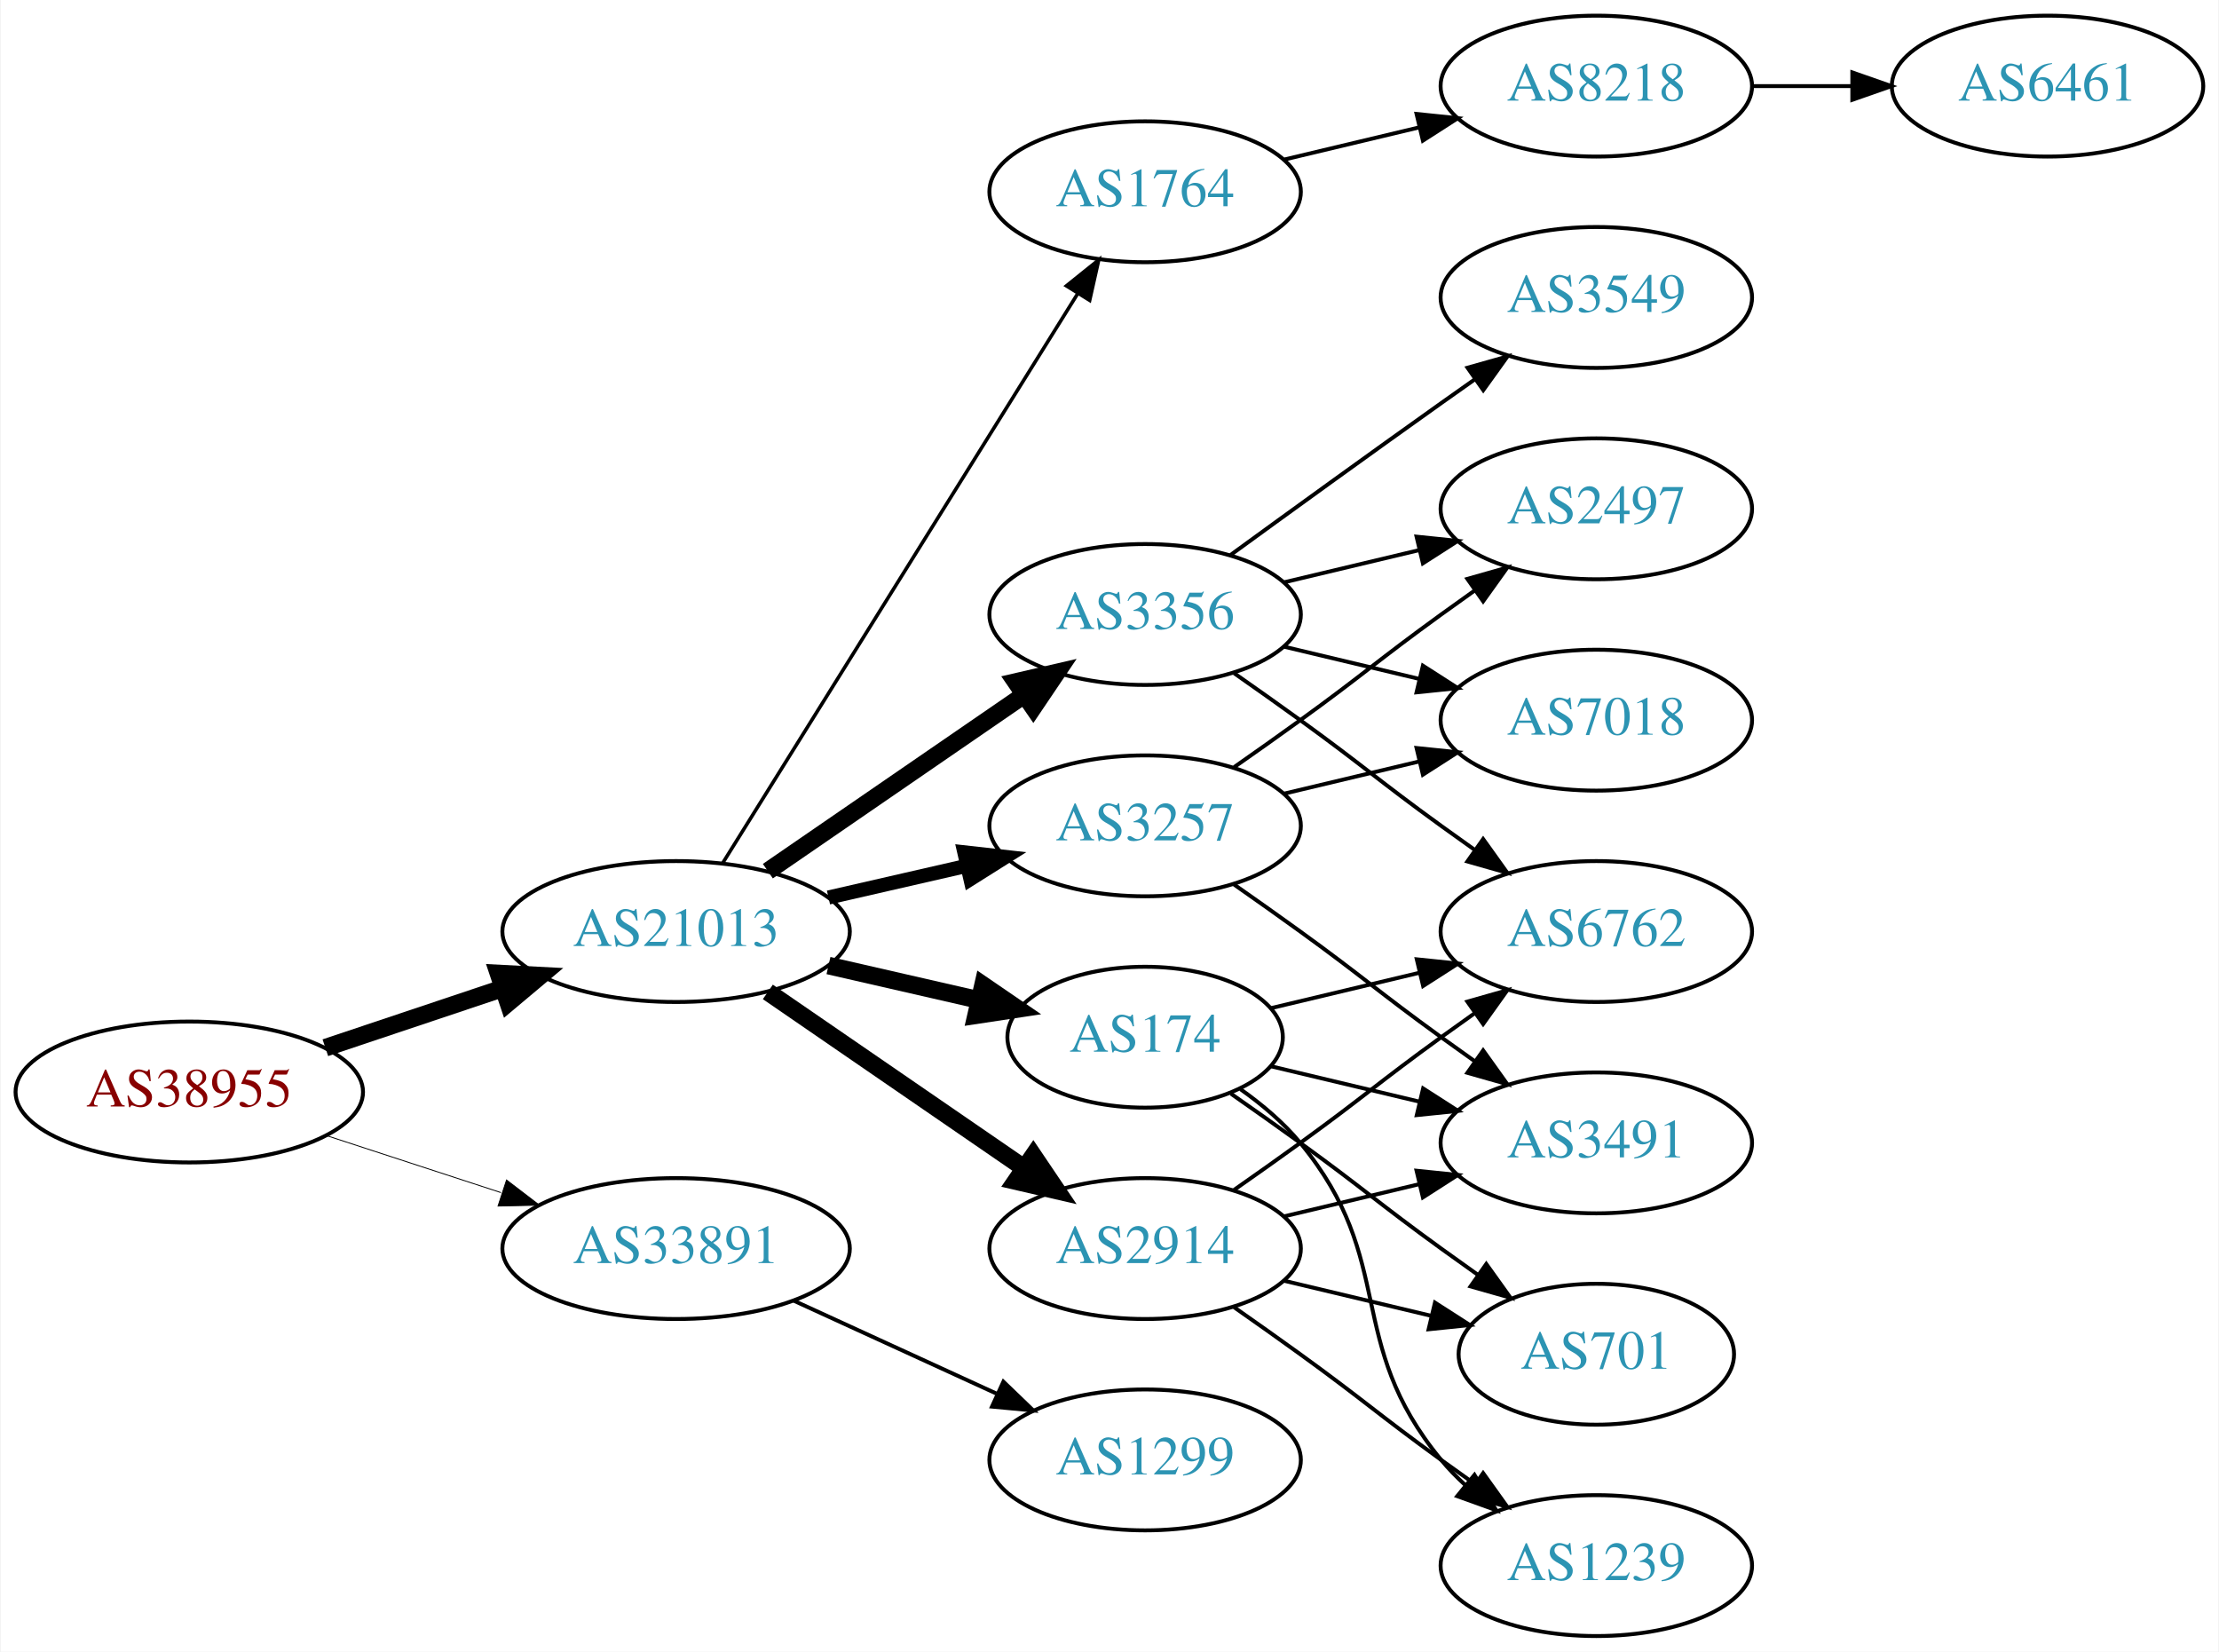
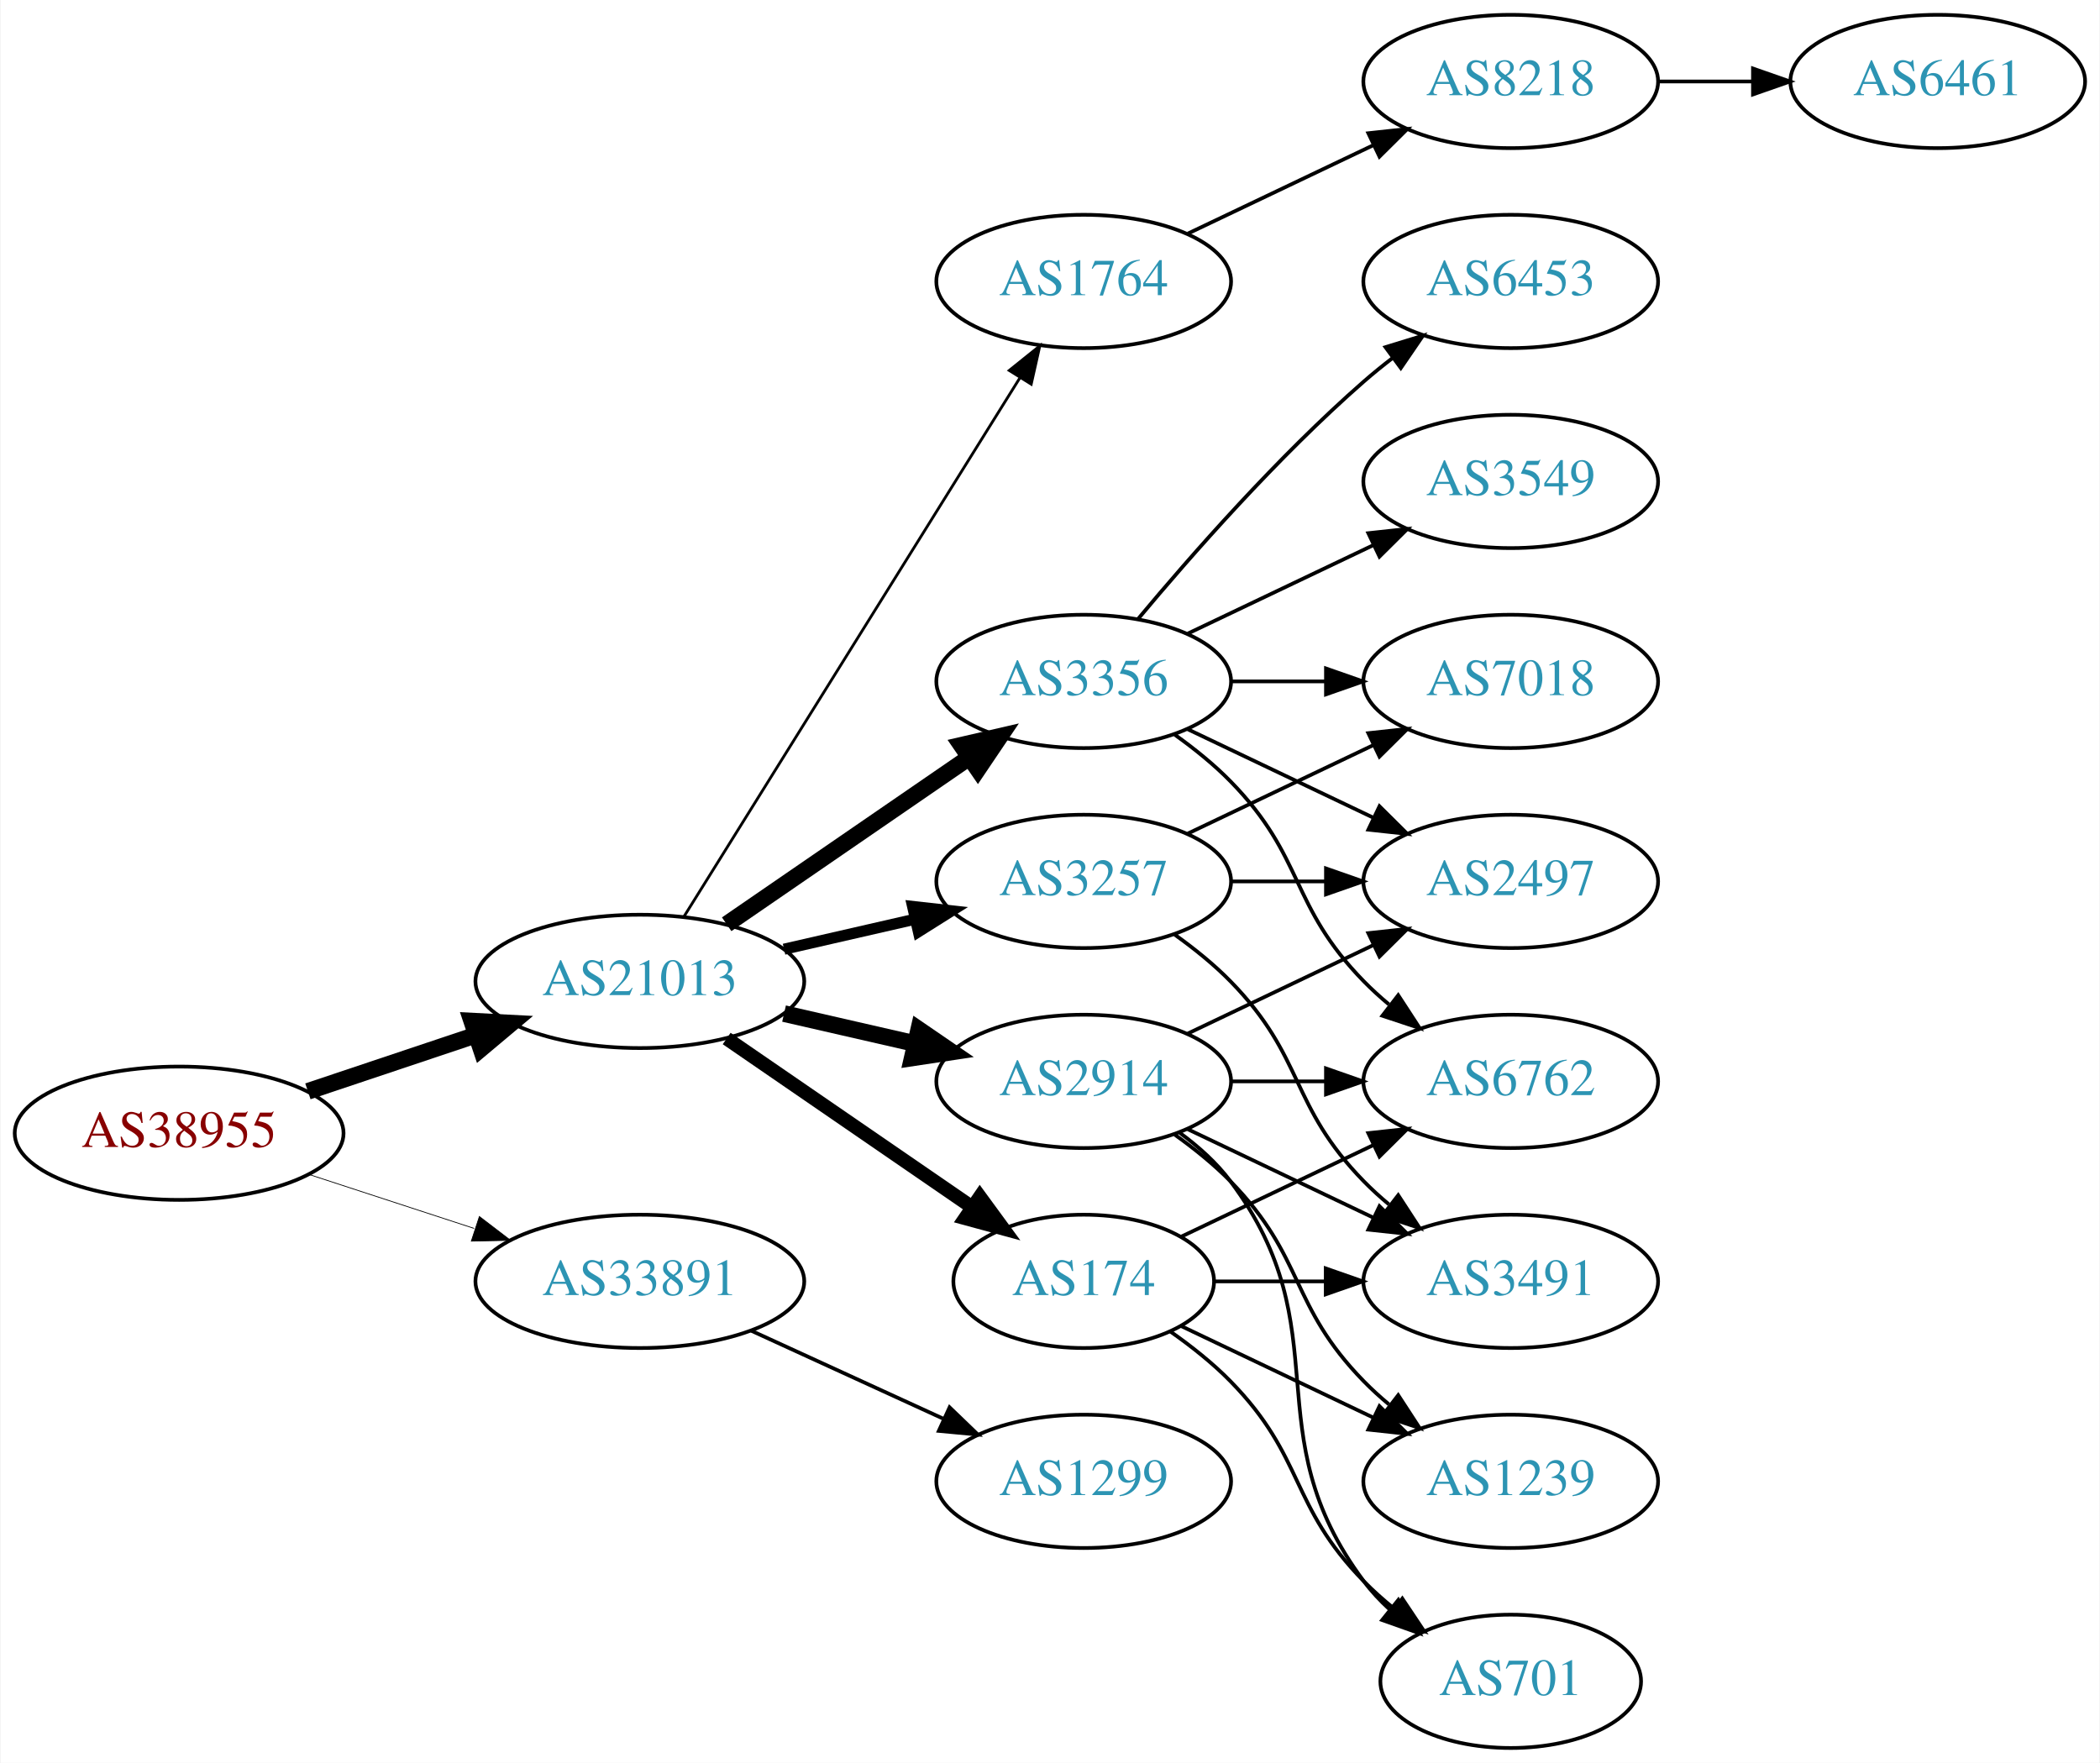
- <svg xmlns="http://www.w3.org/2000/svg" xmlns:xlink="http://www.w3.org/1999/xlink" width="567pt" height="422pt" viewBox="0.00 0.00 566.66 422.00">
-   <g id="graph0" class="graph" transform="scale(1 1) rotate(0) translate(4 418)">
-     <polygon fill="white" stroke="none" points="-4,4 -4,-418 562.663,-418 562.663,4 -4,4" />
+ <svg xmlns="http://www.w3.org/2000/svg" xmlns:xlink="http://www.w3.org/1999/xlink" width="567pt" height="476pt" viewBox="0.00 0.00 566.66 476.00">
+   <g id="graph0" class="graph" transform="scale(1 1) rotate(0) translate(4 472)">
+     <polygon fill="white" stroke="none" points="-4,4 -4,-472 562.663,-472 562.663,4 -4,4" />
    <g id="node1" class="node">
      <g id="a_node1">
        <a xlink:href="/asn/38955" xlink:title="AS38955 ~ World4You Internet Services GmbH [AT]">
-           <ellipse fill="#ffffff" stroke="black" cx="44.196" cy="-139" rx="44.393" ry="18" />
-           <text text-anchor="middle" x="44.196" y="-135.3" font-family="Times,serif" font-size="14.00" fill="#880000">AS38955</text>
+           <ellipse fill="#ffffff" stroke="black" cx="44.196" cy="-166" rx="44.393" ry="18" />
+           <text text-anchor="middle" x="44.196" y="-162.3" font-family="Times,serif" font-size="14.00" fill="#880000">AS38955</text>
        </a>
      </g>
    </g>
    <g id="node2" class="node">
      <g id="a_node2">
        <a xlink:href="/asn/21013" xlink:title="AS21013 ~ Wels, AT [AT]">
-           <ellipse fill="#ffffff" stroke="black" cx="168.588" cy="-180" rx="44.393" ry="18" />
-           <text text-anchor="middle" x="168.588" y="-176.3" font-family="Times,serif" font-size="14.00" fill="#2c94b3">AS21013</text>
+           <ellipse fill="#ffffff" stroke="black" cx="168.588" cy="-207" rx="44.393" ry="18" />
+           <text text-anchor="middle" x="168.588" y="-203.3" font-family="Times,serif" font-size="14.00" fill="#2c94b3">AS21013</text>
        </a>
      </g>
    </g>
    <g id="edge1" class="edge">
-       <path fill="none" stroke="black" stroke-width="4.5" d="M78.964,-150.312C93.01,-155.017 109.488,-160.537 124.399,-165.532" />
-       <polygon fill="black" stroke="black" stroke-width="4.5" points="123.197,-169.282 133.93,-168.725 125.699,-161.815 123.197,-169.282" />
+       <path fill="none" stroke="black" stroke-width="4.5" d="M78.964,-177.312C93.01,-182.017 109.488,-187.537 124.399,-192.532" />
+       <polygon fill="black" stroke="black" stroke-width="4.5" points="123.197,-196.282 133.93,-195.725 125.699,-188.815 123.197,-196.282" />
    </g>
    <g id="node3" class="node">
      <g id="a_node3">
        <a xlink:href="/asn/33891" xlink:title="AS33891 ~ CORE-BACKBONE GMBH GLOBAL NETWORK [DE]">
-           <ellipse fill="#ffffff" stroke="black" cx="168.588" cy="-99" rx="44.393" ry="18" />
-           <text text-anchor="middle" x="168.588" y="-95.3" font-family="Times,serif" font-size="14.00" fill="#2c94b3">AS33891</text>
+           <ellipse fill="#ffffff" stroke="black" cx="168.588" cy="-126" rx="44.393" ry="18" />
+           <text text-anchor="middle" x="168.588" y="-122.3" font-family="Times,serif" font-size="14.00" fill="#2c94b3">AS33891</text>
        </a>
      </g>
    </g>
    <g id="edge2" class="edge">
-       <path fill="none" stroke="black" stroke-width="0.225" d="M79.289,-127.858C93.082,-123.35 109.177,-118.09 123.819,-113.305" />
-       <polygon fill="black" stroke="black" stroke-width="0.225" points="125.26,-116.516 133.678,-110.082 123.085,-109.862 125.26,-116.516" />
+       <path fill="none" stroke="black" stroke-width="0.205" d="M79.289,-154.858C93.082,-150.35 109.177,-145.09 123.819,-140.305" />
+       <polygon fill="black" stroke="black" stroke-width="0.205" points="125.26,-143.516 133.678,-137.082 123.085,-136.862 125.26,-143.516" />
    </g>
    <g id="node4" class="node">
      <g id="a_node4">
-         <a xlink:href="/asn/174" xlink:title="AS174 ~ Cogent Communications [US]">
-           <ellipse fill="#ffffff" stroke="black" cx="288.431" cy="-153" rx="35.194" ry="18" />
-           <text text-anchor="middle" x="288.431" y="-149.3" font-family="Times,serif" font-size="14.00" fill="#2c94b3">AS174</text>
+         <a xlink:href="/asn/3356" xlink:title="AS3356 ~ Level 3 Parent, LLC [US]">
+           <ellipse fill="#ffffff" stroke="black" cx="288.431" cy="-288" rx="39.794" ry="18" />
+           <text text-anchor="middle" x="288.431" y="-284.3" font-family="Times,serif" font-size="14.00" fill="#2c94b3">AS3356</text>
        </a>
      </g>
    </g>
    <g id="edge3" class="edge">
-       <path fill="none" stroke="black" stroke-width="4.5" d="M207.523,-171.308C219.84,-168.486 233.565,-165.342 246.116,-162.466" />
-       <polygon fill="black" stroke="black" stroke-width="4.5" points="247.012,-166.3 255.88,-160.229 245.253,-158.624 247.012,-166.3" />
+       <path fill="none" stroke="black" stroke-width="4.5" d="M192.031,-222.426C210.612,-235.198 237.173,-253.455 257.553,-267.463" />
+       <polygon fill="black" stroke="black" stroke-width="4.5" points="255.396,-270.758 265.867,-273.178 259.856,-264.269 255.396,-270.758" />
    </g>
    <g id="node5" class="node">
      <g id="a_node5">
        <a xlink:href="/asn/2914" xlink:title="AS2914 ~ NTT America, Inc. [US]">
-           <ellipse fill="#ffffff" stroke="black" cx="288.431" cy="-99" rx="39.794" ry="18" />
-           <text text-anchor="middle" x="288.431" y="-95.3" font-family="Times,serif" font-size="14.00" fill="#2c94b3">AS2914</text>
+           <ellipse fill="#ffffff" stroke="black" cx="288.431" cy="-180" rx="39.794" ry="18" />
+           <text text-anchor="middle" x="288.431" y="-176.3" font-family="Times,serif" font-size="14.00" fill="#2c94b3">AS2914</text>
        </a>
      </g>
    </g>
    <g id="edge4" class="edge">
-       <path fill="none" stroke="black" stroke-width="4.5" d="M192.031,-164.574C210.612,-151.802 237.173,-133.545 257.553,-119.537" />
-       <polygon fill="black" stroke="black" stroke-width="4.5" points="259.856,-122.731 265.867,-113.822 255.396,-116.242 259.856,-122.731" />
+       <path fill="none" stroke="black" stroke-width="4.5" d="M207.523,-198.308C218.764,-195.733 231.176,-192.889 242.799,-190.226" />
+       <polygon fill="black" stroke="black" stroke-width="4.5" points="243.893,-194.015 252.761,-187.943 242.134,-186.339 243.893,-194.015" />
    </g>
    <g id="node6" class="node">
      <g id="a_node6">
-         <a xlink:href="/asn/3257" xlink:title="AS3257 ~ GTT [DE]">
-           <ellipse fill="#ffffff" stroke="black" cx="288.431" cy="-207" rx="39.794" ry="18" />
-           <text text-anchor="middle" x="288.431" y="-203.3" font-family="Times,serif" font-size="14.00" fill="#2c94b3">AS3257</text>
+         <a xlink:href="/asn/174" xlink:title="AS174 ~ Cogent Communications [US]">
+           <ellipse fill="#ffffff" stroke="black" cx="288.431" cy="-126" rx="35.194" ry="18" />
+           <text text-anchor="middle" x="288.431" y="-122.3" font-family="Times,serif" font-size="14.00" fill="#2c94b3">AS174</text>
        </a>
      </g>
    </g>
    <g id="edge5" class="edge">
-       <path fill="none" stroke="black" stroke-width="3.6" d="M207.523,-188.692C218.764,-191.267 231.176,-194.111 242.799,-196.774" />
-       <polygon fill="black" stroke="black" stroke-width="3.6" points="242.232,-200.235 252.761,-199.057 243.795,-193.412 242.232,-200.235" />
+       <path fill="none" stroke="black" stroke-width="3.75" d="M192.031,-191.574C210.846,-178.641 237.843,-160.085 258.319,-146.01" />
+       <polygon fill="black" stroke="black" stroke-width="3.75" points="260.394,-148.831 266.652,-140.282 256.429,-143.063 260.394,-148.831" />
    </g>
    <g id="node7" class="node">
      <g id="a_node7">
-         <a xlink:href="/asn/3356" xlink:title="AS3356 ~ Level 3 Parent, LLC [US]">
-           <ellipse fill="#ffffff" stroke="black" cx="288.431" cy="-261" rx="39.794" ry="18" />
-           <text text-anchor="middle" x="288.431" y="-257.3" font-family="Times,serif" font-size="14.00" fill="#2c94b3">AS3356</text>
+         <a xlink:href="/asn/3257" xlink:title="AS3257 ~ GTT [DE]">
+           <ellipse fill="#ffffff" stroke="black" cx="288.431" cy="-234" rx="39.794" ry="18" />
+           <text text-anchor="middle" x="288.431" y="-230.3" font-family="Times,serif" font-size="14.00" fill="#2c94b3">AS3257</text>
        </a>
      </g>
    </g>
    <g id="edge6" class="edge">
-       <path fill="none" stroke="black" stroke-width="4.5" d="M192.031,-195.426C210.612,-208.198 237.173,-226.455 257.553,-240.463" />
-       <polygon fill="black" stroke="black" stroke-width="4.5" points="255.396,-243.758 265.867,-246.178 259.856,-237.269 255.396,-243.758" />
+       <path fill="none" stroke="black" stroke-width="3" d="M207.523,-215.692C218.764,-218.267 231.176,-221.111 242.799,-223.774" />
+       <polygon fill="black" stroke="black" stroke-width="3" points="242.232,-227.235 252.761,-226.057 243.795,-220.412 242.232,-227.235" />
    </g>
    <g id="node8" class="node">
      <g id="a_node8">
        <a xlink:href="/asn/1764" xlink:title="AS1764 ~ NEXTLAYER-AS [AT]">
-           <ellipse fill="#ffffff" stroke="black" cx="288.431" cy="-369" rx="39.794" ry="18" />
-           <text text-anchor="middle" x="288.431" y="-365.3" font-family="Times,serif" font-size="14.00" fill="#2c94b3">AS1764</text>
+           <ellipse fill="#ffffff" stroke="black" cx="288.431" cy="-396" rx="39.794" ry="18" />
+           <text text-anchor="middle" x="288.431" y="-392.3" font-family="Times,serif" font-size="14.00" fill="#2c94b3">AS1764</text>
        </a>
      </g>
    </g>
    <g id="edge7" class="edge">
-       <path fill="none" stroke="black" stroke-width="0.9" d="M180.463,-197.442C201.247,-230.775 246.707,-303.686 271.136,-342.866" />
-       <polygon fill="black" stroke="black" stroke-width="0.9" points="268.321,-344.966 276.582,-351.6 274.261,-341.263 268.321,-344.966" />
-     </g>
-     <g id="node18" class="node">
-       <g id="a_node18">
+       <path fill="none" stroke="black" stroke-width="0.75" d="M180.463,-224.442C201.247,-257.775 246.707,-330.686 271.136,-369.866" />
+       <polygon fill="black" stroke="black" stroke-width="0.75" points="268.321,-371.966 276.582,-378.6 274.261,-368.263 268.321,-371.966" />
+     </g>
+     <g id="node19" class="node">
+       <g id="a_node19">
        <a xlink:href="/asn/1299" xlink:title="AS1299 ~ Telia Carrier [EU]">
-           <ellipse fill="#ffffff" stroke="black" cx="288.431" cy="-45" rx="39.794" ry="18" />
-           <text text-anchor="middle" x="288.431" y="-41.3" font-family="Times,serif" font-size="14.00" fill="#2c94b3">AS1299</text>
-         </a>
-       </g>
-     </g>
-     <g id="edge25" class="edge">
-       <path fill="none" stroke="black" d="M198.718,-85.652C214.329,-78.498 233.727,-69.609 250.399,-61.969" />
-       <polygon fill="black" stroke="black" points="252.218,-64.986 259.851,-57.638 249.302,-58.622 252.218,-64.986" />
+           <ellipse fill="#ffffff" stroke="black" cx="288.431" cy="-72" rx="39.794" ry="18" />
+           <text text-anchor="middle" x="288.431" y="-68.3" font-family="Times,serif" font-size="14.00" fill="#2c94b3">AS1299</text>
+         </a>
+       </g>
+     </g>
+     <g id="edge27" class="edge">
+       <path fill="none" stroke="black" d="M198.718,-112.652C214.329,-105.498 233.727,-96.609 250.399,-88.969" />
+       <polygon fill="black" stroke="black" points="252.218,-91.986 259.851,-84.638 249.302,-85.622 252.218,-91.986" />
    </g>
    <g id="node9" class="node">
      <g id="a_node9">
+         <a xlink:href="/asn/6453" xlink:title="AS6453 ~ TATA COMMUNICATIONS (AMERICA) INC [US]">
+           <ellipse fill="#ffffff" stroke="black" cx="403.724" cy="-396" rx="39.794" ry="18" />
+           <text text-anchor="middle" x="403.724" y="-392.3" font-family="Times,serif" font-size="14.00" fill="#2c94b3">AS6453</text>
+         </a>
+       </g>
+     </g>
+     <g id="edge8" class="edge">
+       <path fill="none" stroke="black" d="M303.061,-304.817C317.343,-321.929 340.89,-348.745 364.077,-369 366.543,-371.154 369.182,-373.294 371.879,-375.372" />
+       <polygon fill="black" stroke="black" points="369.904,-378.264 380.033,-381.37 374.052,-372.625 369.904,-378.264" />
+     </g>
+     <g id="node10" class="node">
+       <g id="a_node10">
+         <a xlink:href="/asn/2497" xlink:title="AS2497 ~ Internet Initiative Japan Inc. [JP]">
+           <ellipse fill="#ffffff" stroke="black" cx="403.724" cy="-234" rx="39.794" ry="18" />
+           <text text-anchor="middle" x="403.724" y="-230.3" font-family="Times,serif" font-size="14.00" fill="#2c94b3">AS2497</text>
+         </a>
+       </g>
+     </g>
+     <g id="edge9" class="edge">
+       <path fill="none" stroke="black" d="M316.567,-275.066C331.561,-267.919 350.382,-258.948 366.605,-251.215" />
+       <polygon fill="black" stroke="black" points="368.288,-254.291 375.809,-246.829 365.276,-247.972 368.288,-254.291" />
+     </g>
+     <g id="node11" class="node">
+       <g id="a_node11">
+         <a xlink:href="/asn/7018" xlink:title="AS7018 ~ AT&amp;T Services, Inc. [US]">
+           <ellipse fill="#ffffff" stroke="black" cx="403.724" cy="-288" rx="39.794" ry="18" />
+           <text text-anchor="middle" x="403.724" y="-284.3" font-family="Times,serif" font-size="14.00" fill="#2c94b3">AS7018</text>
+         </a>
+       </g>
+     </g>
+     <g id="edge10" class="edge">
+       <path fill="none" stroke="black" d="M328.103,-288C336.306,-288 345.07,-288 353.602,-288" />
+       <polygon fill="black" stroke="black" points="353.841,-291.5 363.841,-288 353.841,-284.5 353.841,-291.5" />
+     </g>
+     <g id="node12" class="node">
+       <g id="a_node12">
+         <a xlink:href="/asn/3549" xlink:title="AS3549 ~ Level 3 Parent, LLC [US]">
+           <ellipse fill="#ffffff" stroke="black" cx="403.724" cy="-342" rx="39.794" ry="18" />
+           <text text-anchor="middle" x="403.724" y="-338.3" font-family="Times,serif" font-size="14.00" fill="#2c94b3">AS3549</text>
+         </a>
+       </g>
+     </g>
+     <g id="edge11" class="edge">
+       <path fill="none" stroke="black" d="M316.567,-300.934C331.561,-308.081 350.382,-317.052 366.605,-324.785" />
+       <polygon fill="black" stroke="black" points="365.276,-328.028 375.809,-329.171 368.288,-321.709 365.276,-328.028" />
+     </g>
+     <g id="node13" class="node">
+       <g id="a_node13">
+         <a xlink:href="/asn/6762" xlink:title="AS6762 ~ TELECOM ITALIA SPARKLE S.p.A. [IT]">
+           <ellipse fill="#ffffff" stroke="black" cx="403.724" cy="-180" rx="39.794" ry="18" />
+           <text text-anchor="middle" x="403.724" y="-176.3" font-family="Times,serif" font-size="14.00" fill="#2c94b3">AS6762</text>
+         </a>
+       </g>
+     </g>
+     <g id="edge12" class="edge">
+       <path fill="none" stroke="black" d="M313.025,-273.611C318.281,-269.852 323.613,-265.563 328.077,-261 348.25,-240.383 343.905,-227.617 364.077,-207 366.17,-204.861 368.453,-202.782 370.83,-200.79" />
+       <polygon fill="black" stroke="black" points="373.349,-203.268 379.13,-194.389 369.074,-197.725 373.349,-203.268" />
+     </g>
+     <g id="edge13" class="edge">
+       <path fill="none" stroke="black" d="M316.567,-192.934C331.561,-200.081 350.382,-209.052 366.605,-216.785" />
+       <polygon fill="black" stroke="black" points="365.276,-220.028 375.809,-221.171 368.288,-213.709 365.276,-220.028" />
+     </g>
+     <g id="edge16" class="edge">
+       <path fill="none" stroke="black" d="M328.103,-180C336.306,-180 345.07,-180 353.602,-180" />
+       <polygon fill="black" stroke="black" points="353.841,-183.5 363.841,-180 353.841,-176.5 353.841,-183.5" />
+     </g>
+     <g id="node14" class="node">
+       <g id="a_node14">
+         <a xlink:href="/asn/1239" xlink:title="AS1239 ~ Sprint [US]">
+           <ellipse fill="#ffffff" stroke="black" cx="403.724" cy="-72" rx="39.794" ry="18" />
+           <text text-anchor="middle" x="403.724" y="-68.3" font-family="Times,serif" font-size="14.00" fill="#2c94b3">AS1239</text>
+         </a>
+       </g>
+     </g>
+     <g id="edge14" class="edge">
+       <path fill="none" stroke="black" d="M313.025,-165.611C318.281,-161.852 323.613,-157.563 328.077,-153 348.25,-132.383 343.905,-119.617 364.077,-99 366.17,-96.861 368.453,-94.782 370.83,-92.79" />
+       <polygon fill="black" stroke="black" points="373.349,-95.268 379.13,-86.389 369.074,-89.725 373.349,-95.268" />
+     </g>
+     <g id="node15" class="node">
+       <g id="a_node15">
+         <a xlink:href="/asn/701" xlink:title="AS701 ~ UUNET [US]">
+           <ellipse fill="#ffffff" stroke="black" cx="403.724" cy="-18" rx="35.194" ry="18" />
+           <text text-anchor="middle" x="403.724" y="-14.3" font-family="Times,serif" font-size="14.00" fill="#2c94b3">AS701</text>
+         </a>
+       </g>
+     </g>
+     <g id="edge15" class="edge">
+       <path fill="none" stroke="black" d="M314.362,-166.118C319.438,-162.389 324.356,-157.984 328.077,-153 358.349,-112.458 333.806,-85.542 364.077,-45 366.085,-42.311 368.441,-39.791 370.982,-37.455" />
+       <polygon fill="black" stroke="black" points="373.397,-40.004 378.998,-31.011 369.011,-34.548 373.397,-40.004" />
+     </g>
+     <g id="node16" class="node">
+       <g id="a_node16">
        <a xlink:href="/asn/3491" xlink:title="AS3491 ~ PCCW Global, Inc. [US]">
          <ellipse fill="#ffffff" stroke="black" cx="403.724" cy="-126" rx="39.794" ry="18" />
          <text text-anchor="middle" x="403.724" y="-122.3" font-family="Times,serif" font-size="14.00" fill="#2c94b3">AS3491</text>
        </a>
      </g>
    </g>
-     <g id="edge12" class="edge">
-       <path fill="none" stroke="black" d="M320.688,-145.551C332.368,-142.767 345.864,-139.551 358.493,-136.541" />
-       <polygon fill="black" stroke="black" points="359.469,-139.907 368.385,-134.184 357.846,-133.097 359.469,-139.907" />
-     </g>
-     <g id="node10" class="node">
-       <g id="a_node10">
-         <a xlink:href="/asn/1239" xlink:title="AS1239 ~ Sprint [US]">
-           <ellipse fill="#ffffff" stroke="black" cx="403.724" cy="-18" rx="39.794" ry="18" />
-           <text text-anchor="middle" x="403.724" y="-14.3" font-family="Times,serif" font-size="14.00" fill="#2c94b3">AS1239</text>
-         </a>
-       </g>
-     </g>
-     <g id="edge14" class="edge">
-       <path fill="none" stroke="black" d="M312.804,-139.712C318.308,-135.809 323.807,-131.178 328.077,-126 353.142,-95.606 339.013,-75.394 364.077,-45 365.932,-42.751 368.02,-40.604 370.238,-38.576" />
-       <polygon fill="black" stroke="black" points="372.587,-41.178 378.143,-32.156 368.174,-35.744 372.587,-41.178" />
-     </g>
-     <g id="node11" class="node">
-       <g id="a_node11">
-         <a xlink:href="/asn/701" xlink:title="AS701 ~ UUNET [US]">
-           <ellipse fill="#ffffff" stroke="black" cx="403.724" cy="-72" rx="35.194" ry="18" />
-           <text text-anchor="middle" x="403.724" y="-68.3" font-family="Times,serif" font-size="14.00" fill="#2c94b3">AS701</text>
-         </a>
-       </g>
-     </g>
-     <g id="edge15" class="edge">
-       <path fill="none" stroke="black" d="M310.381,-138.555C316.144,-134.529 322.376,-130.128 328.077,-126 344.277,-114.271 347.877,-110.729 364.077,-99 367.106,-96.807 370.285,-94.537 373.463,-92.287" />
-       <polygon fill="black" stroke="black" points="375.606,-95.059 381.774,-86.445 371.58,-89.333 375.606,-95.059" />
-     </g>
-     <g id="node12" class="node">
-       <g id="a_node12">
-         <a xlink:href="/asn/6762" xlink:title="AS6762 ~ TELECOM ITALIA SPARKLE S.p.A. [IT]">
-           <ellipse fill="#ffffff" stroke="black" cx="403.724" cy="-180" rx="39.794" ry="18" />
-           <text text-anchor="middle" x="403.724" y="-176.3" font-family="Times,serif" font-size="14.00" fill="#2c94b3">AS6762</text>
-         </a>
-       </g>
-     </g>
-     <g id="edge13" class="edge">
-       <path fill="none" stroke="black" d="M320.688,-160.449C332.368,-163.233 345.864,-166.449 358.493,-169.459" />
-       <polygon fill="black" stroke="black" points="357.846,-172.903 368.385,-171.816 359.469,-166.093 357.846,-172.903" />
-     </g>
-     <g id="edge8" class="edge">
-       <path fill="none" stroke="black" d="M324.038,-107.248C334.909,-109.838 347.064,-112.735 358.506,-115.462" />
-       <polygon fill="black" stroke="black" points="357.789,-118.889 368.328,-117.803 359.412,-112.08 357.789,-118.889" />
-     </g>
-     <g id="edge9" class="edge">
-       <path fill="none" stroke="black" d="M311.188,-83.991C316.722,-80.121 322.641,-75.936 328.077,-72 344.277,-60.271 347.877,-56.729 364.077,-45 366.88,-42.971 369.812,-40.875 372.752,-38.791" />
-       <polygon fill="black" stroke="black" points="374.803,-41.627 380.967,-33.009 370.775,-35.903 374.803,-41.627" />
-     </g>
-     <g id="edge10" class="edge">
-       <path fill="none" stroke="black" d="M324.038,-90.752C335.833,-87.942 349.137,-84.771 361.405,-81.847" />
-       <polygon fill="black" stroke="black" points="362.494,-85.186 371.41,-79.463 360.871,-78.376 362.494,-85.186" />
-     </g>
-     <g id="edge11" class="edge">
-       <path fill="none" stroke="black" d="M311.188,-114.009C316.722,-117.879 322.641,-122.064 328.077,-126 344.277,-137.729 347.877,-141.271 364.077,-153 366.88,-155.029 369.812,-157.125 372.752,-159.21" />
-       <polygon fill="black" stroke="black" points="370.775,-162.097 380.967,-164.991 374.803,-156.373 370.775,-162.097" />
+     <g id="edge17" class="edge">
+       <path fill="none" stroke="black" d="M316.567,-167.066C331.561,-159.919 350.382,-150.948 366.605,-143.215" />
+       <polygon fill="black" stroke="black" points="368.288,-146.291 375.809,-138.829 365.276,-139.972 368.288,-146.291" />
    </g>
    <g id="edge20" class="edge">
-       <path fill="none" stroke="black" d="M311.188,-191.991C316.722,-188.121 322.641,-183.936 328.077,-180 344.277,-168.271 347.877,-164.729 364.077,-153 366.88,-150.971 369.812,-148.875 372.752,-146.79" />
-       <polygon fill="black" stroke="black" points="374.803,-149.627 380.967,-141.009 370.775,-143.903 374.803,-149.627" />
-     </g>
-     <g id="node13" class="node">
-       <g id="a_node13">
-         <a xlink:href="/asn/2497" xlink:title="AS2497 ~ Internet Initiative Japan Inc. [JP]">
-           <ellipse fill="#ffffff" stroke="black" cx="403.724" cy="-288" rx="39.794" ry="18" />
-           <text text-anchor="middle" x="403.724" y="-284.3" font-family="Times,serif" font-size="14.00" fill="#2c94b3">AS2497</text>
-         </a>
-       </g>
+       <path fill="none" stroke="black" d="M314.856,-138.119C330.159,-145.413 349.882,-154.814 366.764,-162.86" />
+       <polygon fill="black" stroke="black" points="365.271,-166.026 375.804,-167.169 368.283,-159.707 365.271,-166.026" />
+     </g>
+     <g id="edge19" class="edge">
+       <path fill="none" stroke="black" d="M314.856,-113.881C330.159,-106.587 349.882,-97.186 366.764,-89.14" />
+       <polygon fill="black" stroke="black" points="368.283,-92.293 375.804,-84.831 365.271,-85.974 368.283,-92.293" />
+     </g>
+     <g id="edge21" class="edge">
+       <path fill="none" stroke="black" d="M311.814,-112.468C317.455,-108.51 323.269,-103.914 328.077,-99 348.25,-78.383 343.905,-65.617 364.077,-45 366.556,-42.466 369.303,-40.017 372.156,-37.696" />
+       <polygon fill="black" stroke="black" points="374.458,-40.343 380.341,-31.532 370.247,-34.752 374.458,-40.343" />
+     </g>
+     <g id="edge18" class="edge">
+       <path fill="none" stroke="black" d="M323.73,-126C333.107,-126 343.457,-126 353.492,-126" />
+       <polygon fill="black" stroke="black" points="353.781,-129.5 363.781,-126 353.781,-122.5 353.781,-129.5" />
+     </g>
+     <g id="edge24" class="edge">
+       <path fill="none" stroke="black" d="M328.103,-234C336.306,-234 345.07,-234 353.602,-234" />
+       <polygon fill="black" stroke="black" points="353.841,-237.5 363.841,-234 353.841,-230.5 353.841,-237.5" />
+     </g>
+     <g id="edge23" class="edge">
+       <path fill="none" stroke="black" d="M316.567,-246.934C331.561,-254.081 350.382,-263.052 366.605,-270.785" />
+       <polygon fill="black" stroke="black" points="365.276,-274.028 375.809,-275.171 368.288,-267.709 365.276,-274.028" />
    </g>
    <g id="edge22" class="edge">
-       <path fill="none" stroke="black" d="M311.188,-222.009C316.722,-225.879 322.641,-230.064 328.077,-234 344.277,-245.729 347.877,-249.271 364.077,-261 366.88,-263.029 369.812,-265.125 372.752,-267.21" />
-       <polygon fill="black" stroke="black" points="370.775,-270.097 380.967,-272.991 374.803,-264.373 370.775,-270.097" />
-     </g>
-     <g id="node14" class="node">
-       <g id="a_node14">
-         <a xlink:href="/asn/7018" xlink:title="AS7018 ~ AT&amp;T Services, Inc. [US]">
-           <ellipse fill="#ffffff" stroke="black" cx="403.724" cy="-234" rx="39.794" ry="18" />
-           <text text-anchor="middle" x="403.724" y="-230.3" font-family="Times,serif" font-size="14.00" fill="#2c94b3">AS7018</text>
-         </a>
-       </g>
-     </g>
-     <g id="edge21" class="edge">
-       <path fill="none" stroke="black" d="M324.038,-215.248C334.909,-217.838 347.064,-220.735 358.506,-223.462" />
-       <polygon fill="black" stroke="black" points="357.789,-226.889 368.328,-225.803 359.412,-220.08 357.789,-226.889" />
-     </g>
-     <g id="edge16" class="edge">
-       <path fill="none" stroke="black" d="M311.188,-245.991C316.722,-242.121 322.641,-237.936 328.077,-234 344.277,-222.271 347.877,-218.729 364.077,-207 366.88,-204.971 369.812,-202.875 372.752,-200.79" />
-       <polygon fill="black" stroke="black" points="374.803,-203.627 380.967,-195.009 370.775,-197.903 374.803,-203.627" />
-     </g>
-     <g id="edge17" class="edge">
-       <path fill="none" stroke="black" d="M324.038,-269.248C334.909,-271.838 347.064,-274.735 358.506,-277.462" />
-       <polygon fill="black" stroke="black" points="357.789,-280.889 368.328,-279.803 359.412,-274.08 357.789,-280.889" />
-     </g>
-     <g id="edge18" class="edge">
-       <path fill="none" stroke="black" d="M324.038,-252.752C334.909,-250.162 347.064,-247.265 358.506,-244.538" />
-       <polygon fill="black" stroke="black" points="359.412,-247.92 368.328,-242.197 357.789,-241.111 359.412,-247.92" />
-     </g>
-     <g id="node15" class="node">
-       <g id="a_node15">
-         <a xlink:href="/asn/3549" xlink:title="AS3549 ~ Level 3 Parent, LLC [US]">
-           <ellipse fill="#ffffff" stroke="black" cx="403.724" cy="-342" rx="39.794" ry="18" />
-           <text text-anchor="middle" x="403.724" y="-338.3" font-family="Times,serif" font-size="14.00" fill="#2c94b3">AS3549</text>
-         </a>
-       </g>
-     </g>
-     <g id="edge19" class="edge">
-       <path fill="none" stroke="black" d="M310.279,-276.222C325.213,-287.091 345.827,-302.025 364.077,-315 366.898,-317.005 369.841,-319.085 372.789,-321.159" />
-       <polygon fill="black" stroke="black" points="370.816,-324.05 381.013,-326.926 374.835,-318.319 370.816,-324.05" />
-     </g>
-     <g id="node16" class="node">
-       <g id="a_node16">
-         <a xlink:href="/asn/8218" xlink:title="AS8218 ~ legacy Neotelecoms [FR]">
-           <ellipse fill="#ffffff" stroke="black" cx="403.724" cy="-396" rx="39.794" ry="18" />
-           <text text-anchor="middle" x="403.724" y="-392.3" font-family="Times,serif" font-size="14.00" fill="#2c94b3">AS8218</text>
-         </a>
-       </g>
-     </g>
-     <g id="edge23" class="edge">
-       <path fill="none" stroke="black" d="M324.038,-377.248C334.909,-379.838 347.064,-382.735 358.506,-385.462" />
-       <polygon fill="black" stroke="black" points="357.789,-388.889 368.328,-387.803 359.412,-382.08 357.789,-388.889" />
+       <path fill="none" stroke="black" d="M313.025,-219.611C318.281,-215.852 323.613,-211.563 328.077,-207 348.25,-186.383 343.905,-173.617 364.077,-153 366.17,-150.861 368.453,-148.782 370.83,-146.79" />
+       <polygon fill="black" stroke="black" points="373.349,-149.268 379.13,-140.389 369.074,-143.725 373.349,-149.268" />
    </g>
    <g id="node17" class="node">
      <g id="a_node17">
+         <a xlink:href="/asn/8218" xlink:title="AS8218 ~ legacy Neotelecoms [FR]">
+           <ellipse fill="#ffffff" stroke="black" cx="403.724" cy="-450" rx="39.794" ry="18" />
+           <text text-anchor="middle" x="403.724" y="-446.3" font-family="Times,serif" font-size="14.00" fill="#2c94b3">AS8218</text>
+         </a>
+       </g>
+     </g>
+     <g id="edge25" class="edge">
+       <path fill="none" stroke="black" d="M316.567,-408.934C331.561,-416.081 350.382,-425.052 366.605,-432.785" />
+       <polygon fill="black" stroke="black" points="365.276,-436.028 375.809,-437.171 368.288,-429.709 365.276,-436.028" />
+     </g>
+     <g id="node18" class="node">
+       <g id="a_node18">
        <a xlink:href="/asn/6461" xlink:title="AS6461 ~ Zayo Bandwidth [US]">
-           <ellipse fill="#ffffff" stroke="black" cx="519.017" cy="-396" rx="39.794" ry="18" />
-           <text text-anchor="middle" x="519.017" y="-392.3" font-family="Times,serif" font-size="14.00" fill="#2c94b3">AS6461</text>
-         </a>
-       </g>
-     </g>
-     <g id="edge24" class="edge">
-       <path fill="none" stroke="black" d="M443.396,-396C451.599,-396 460.363,-396 468.895,-396" />
-       <polygon fill="black" stroke="black" points="469.134,-399.5 479.134,-396 469.134,-392.5 469.134,-399.5" />
+           <ellipse fill="#ffffff" stroke="black" cx="519.017" cy="-450" rx="39.794" ry="18" />
+           <text text-anchor="middle" x="519.017" y="-446.3" font-family="Times,serif" font-size="14.00" fill="#2c94b3">AS6461</text>
+         </a>
+       </g>
+     </g>
+     <g id="edge26" class="edge">
+       <path fill="none" stroke="black" d="M443.396,-450C451.599,-450 460.363,-450 468.895,-450" />
+       <polygon fill="black" stroke="black" points="469.134,-453.5 479.134,-450 469.134,-446.5 469.134,-453.5" />
    </g>
  </g>
</svg>
